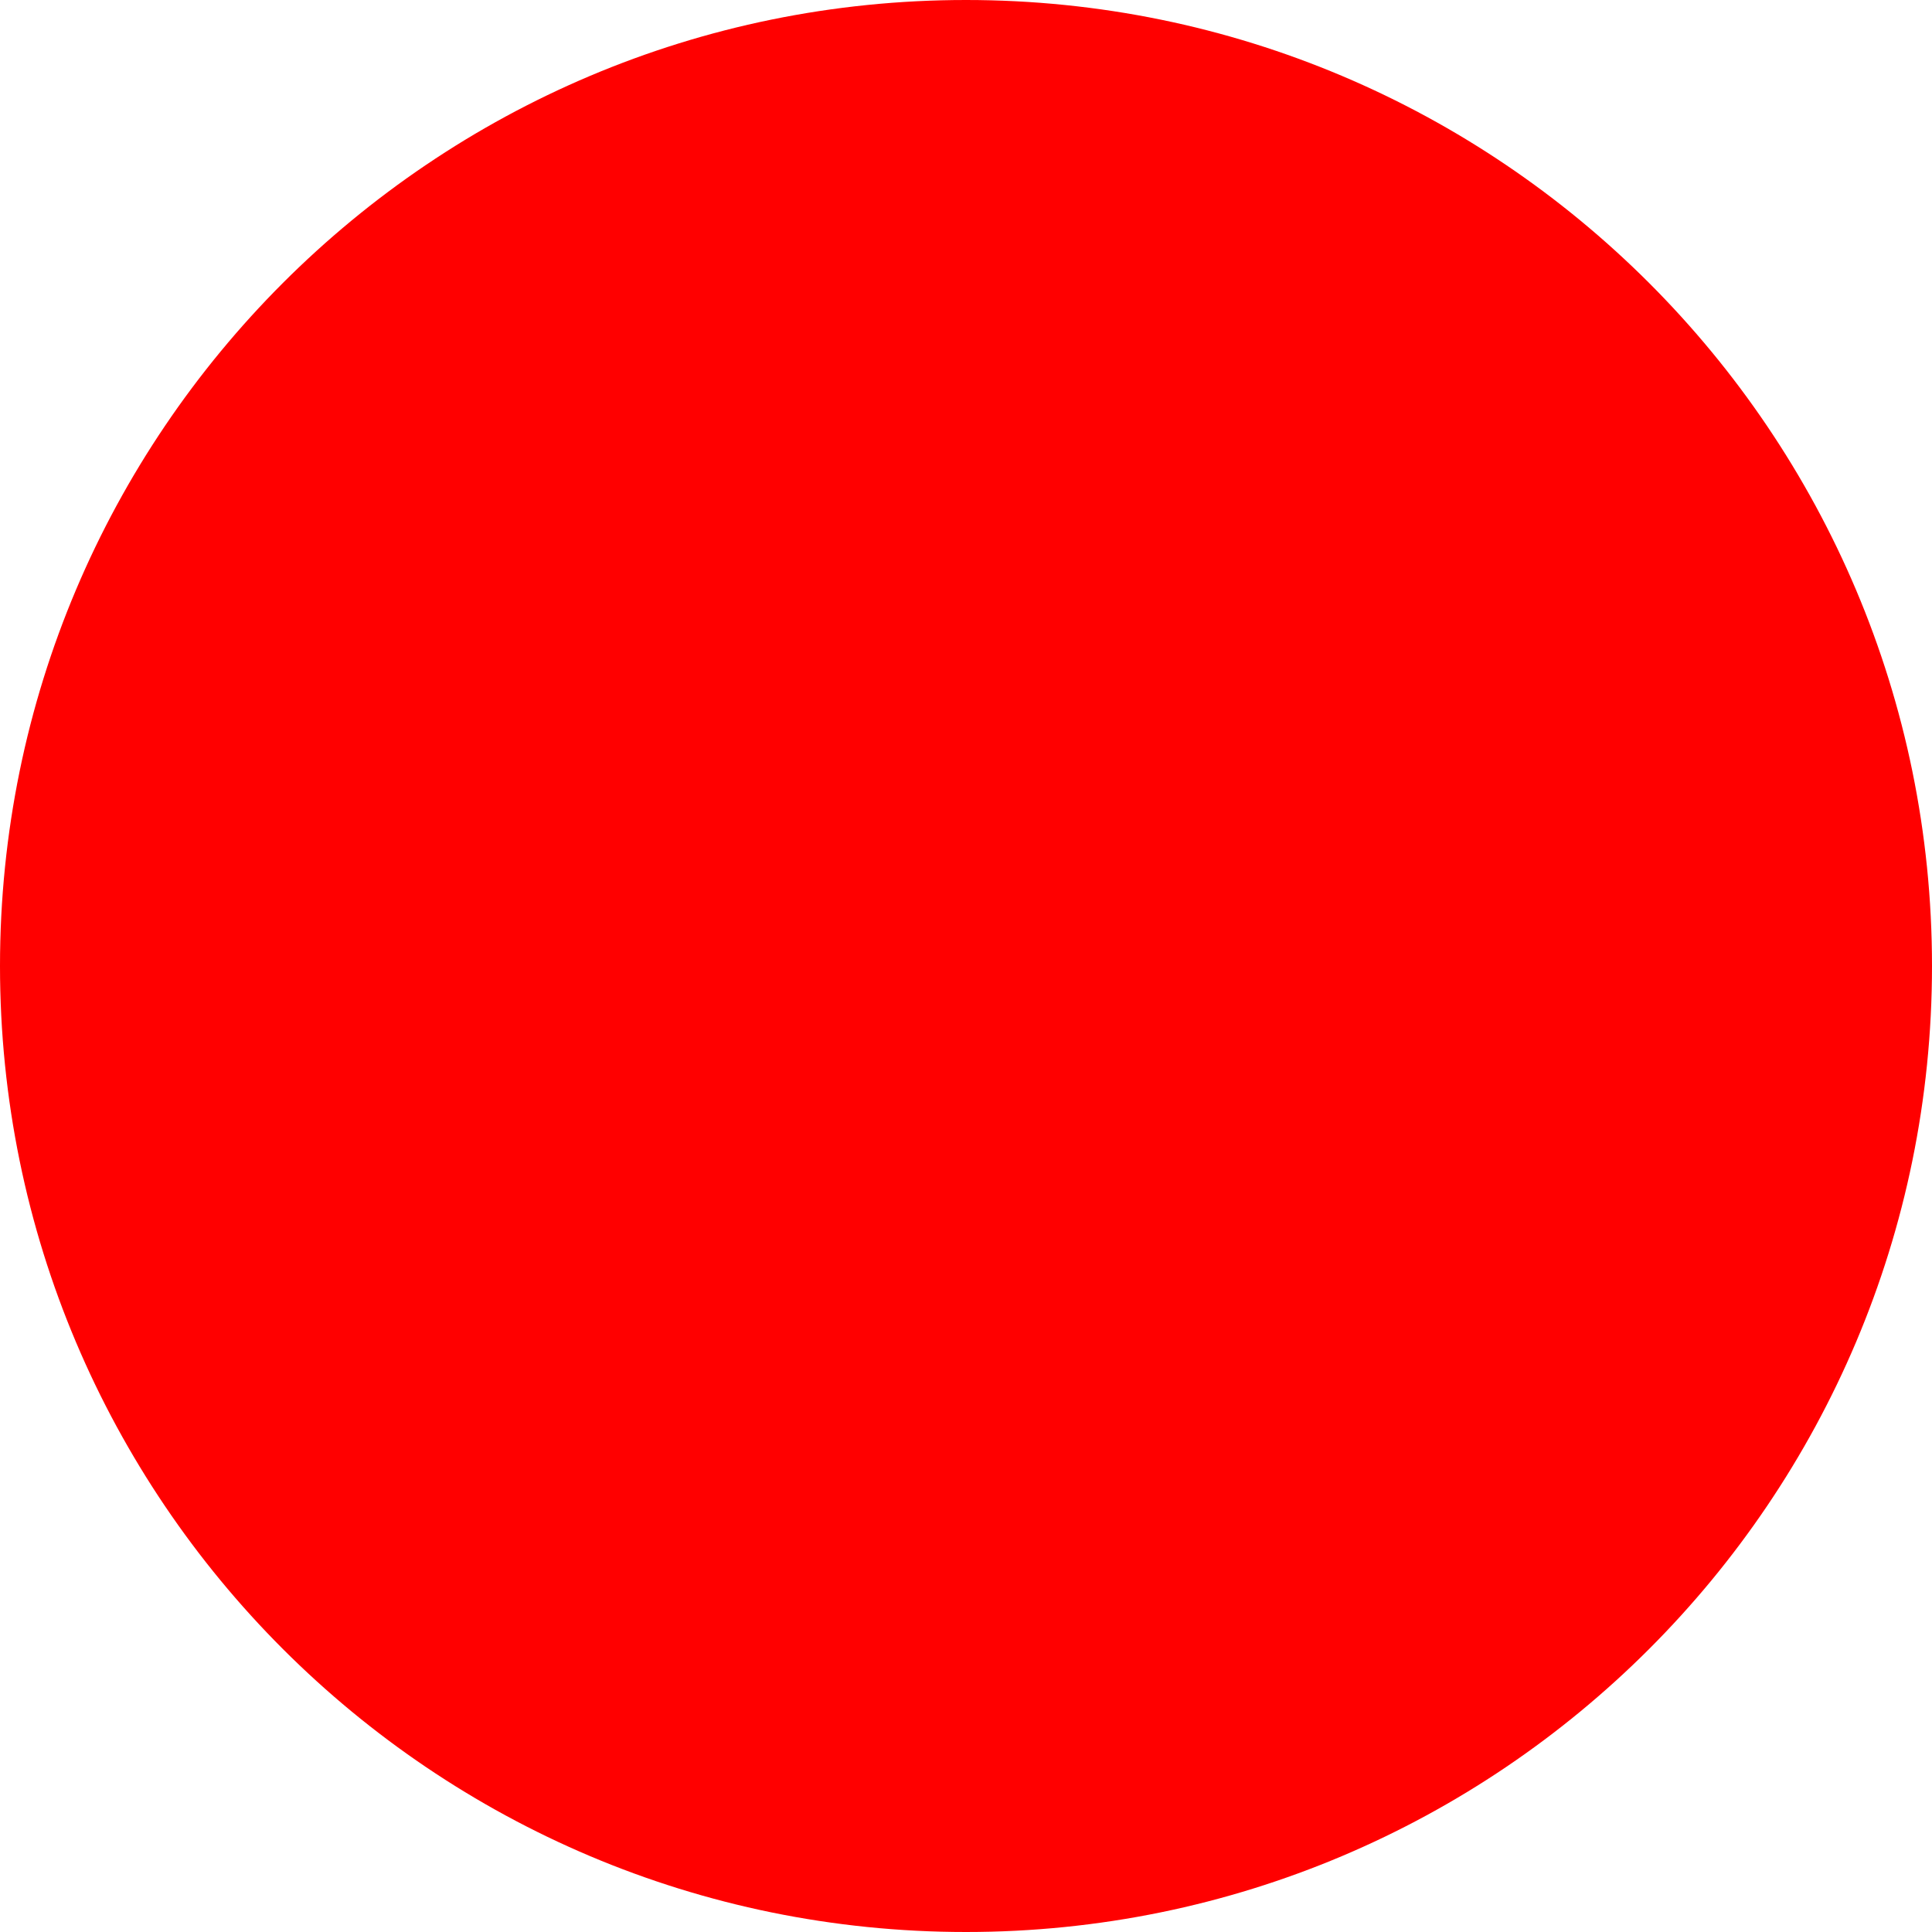
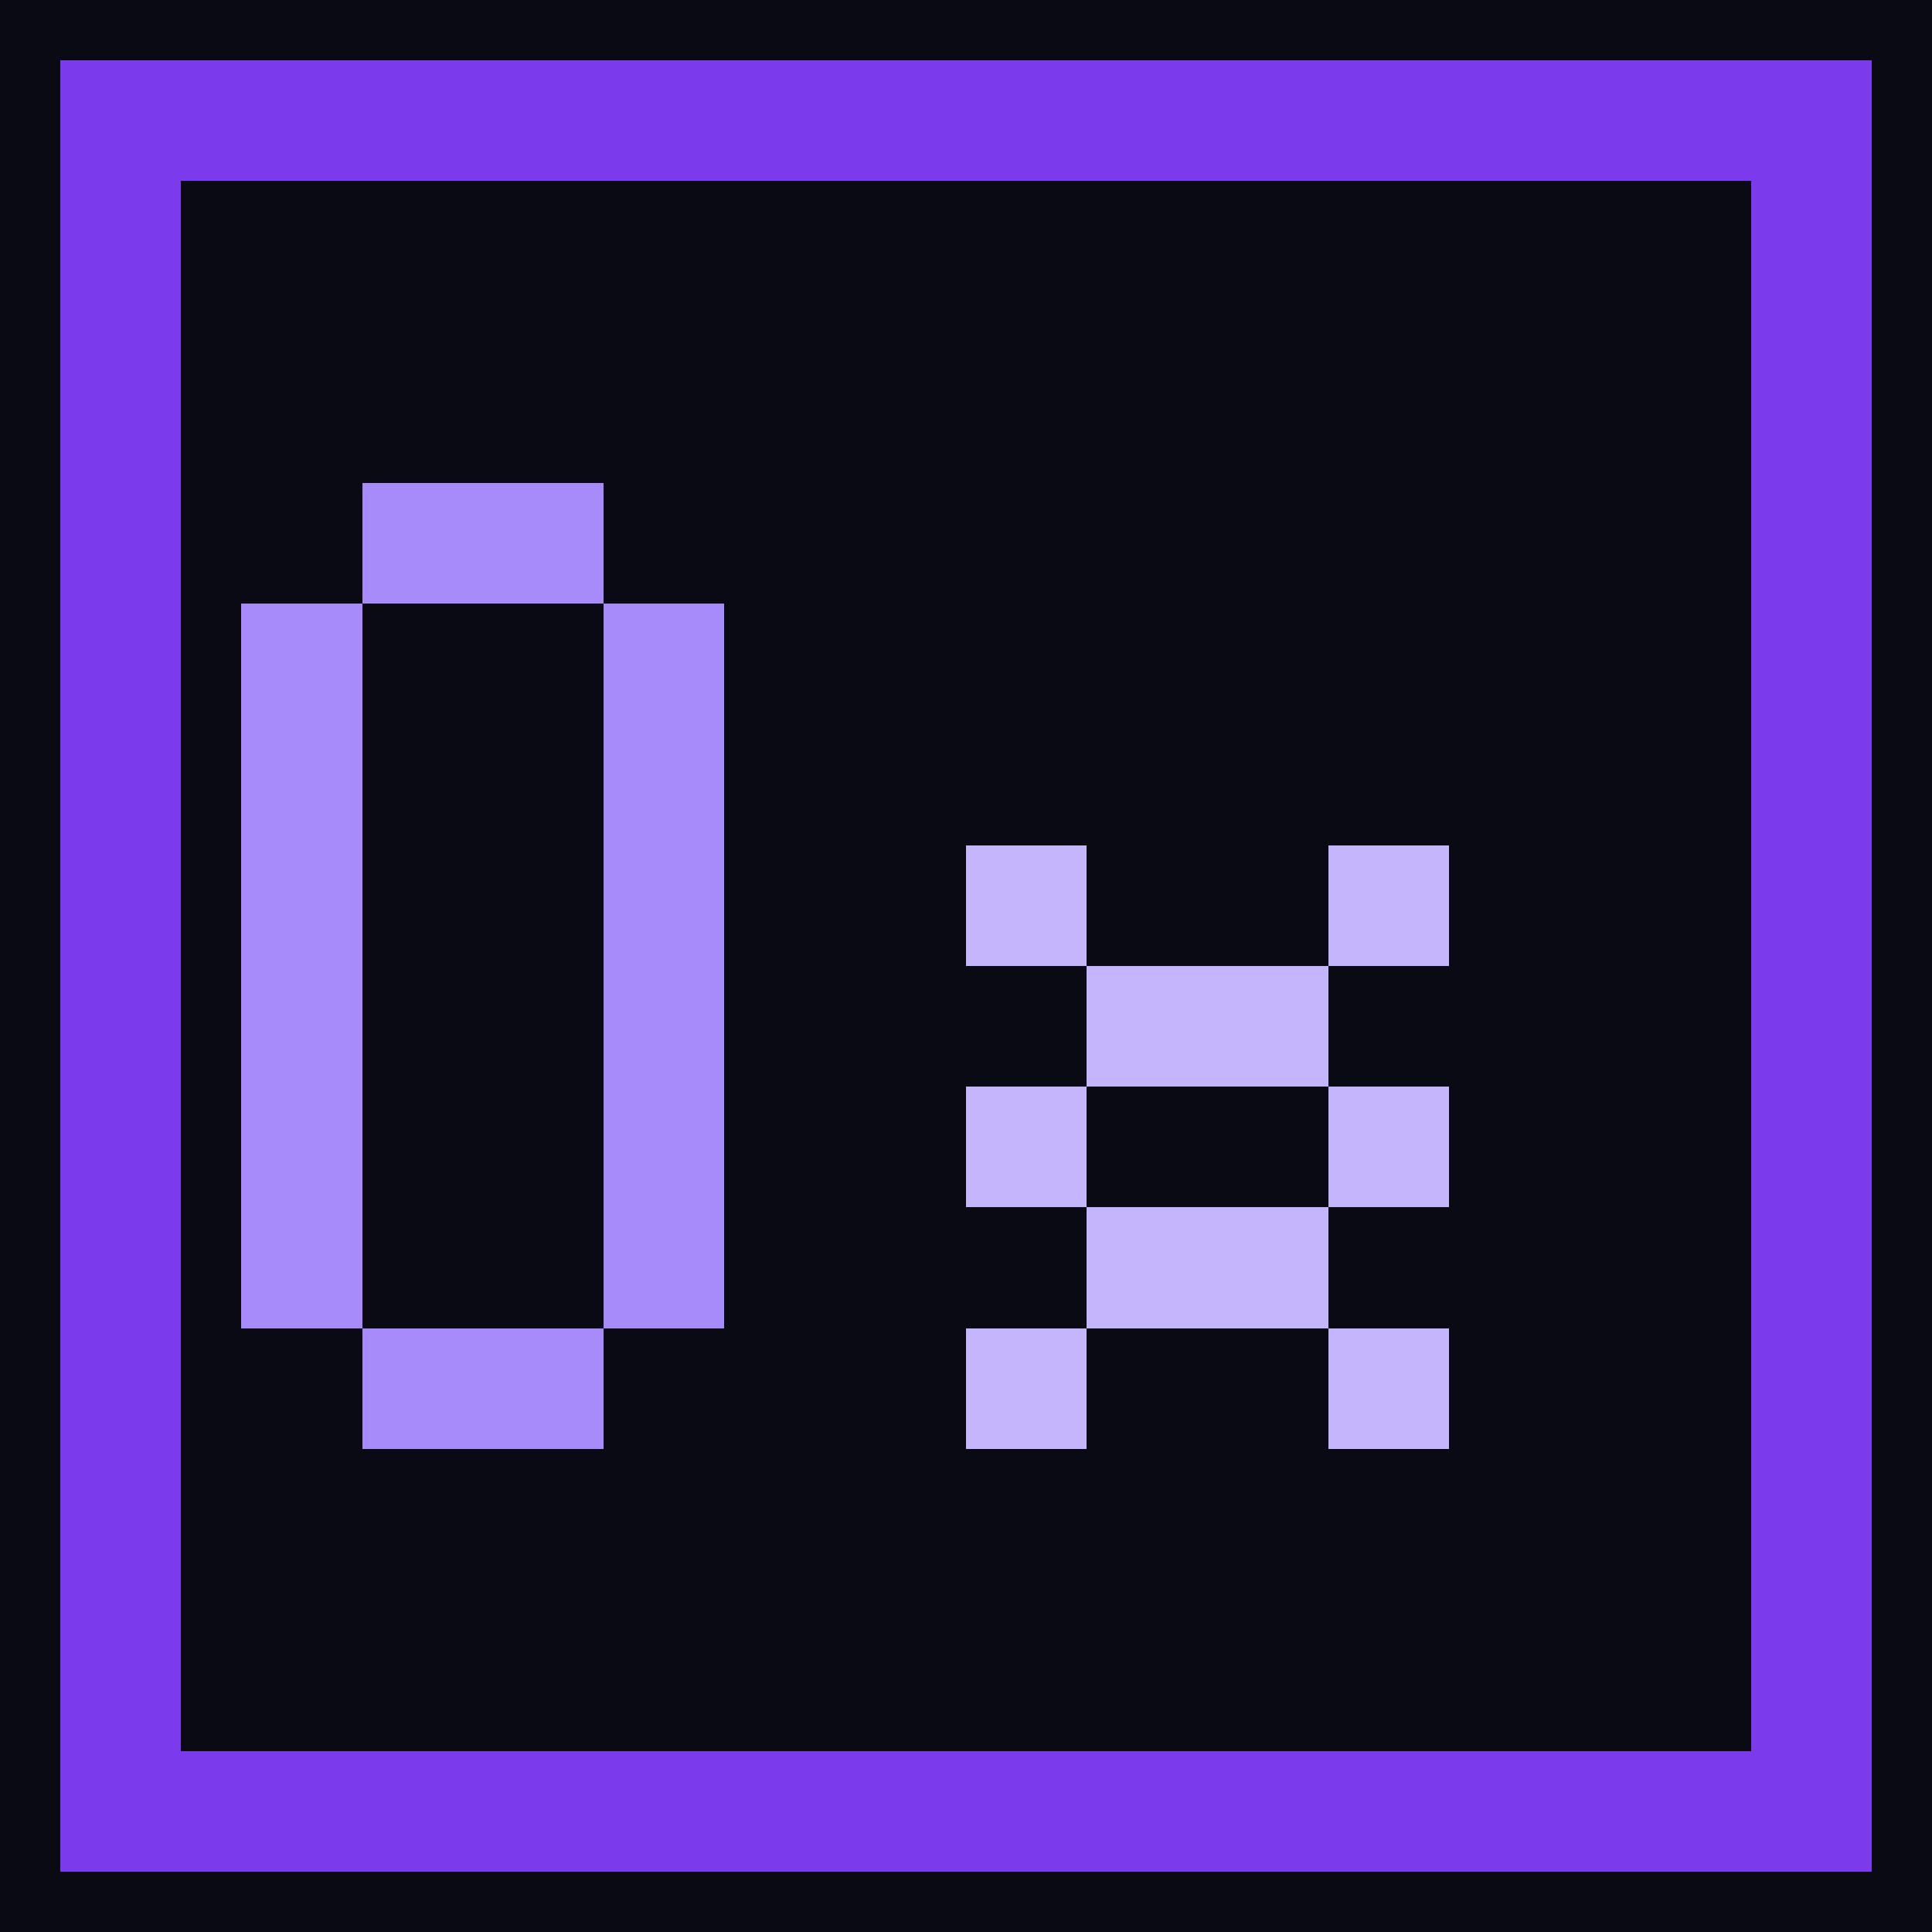
- <svg xmlns="http://www.w3.org/2000/svg" width="512" height="512">
-   <circle cx="256" cy="256" r="256" fill="red" />
+ <svg xmlns="http://www.w3.org/2000/svg" viewBox="0 0 32 32" shape-rendering="crispEdges">
+   <rect width="32" height="32" fill="#0a0a14" />
+   <rect x="2" y="2" width="28" height="28" fill="none" stroke="#7c3aed" stroke-width="2" />
+   <rect x="4" y="10" width="2" height="12" fill="#a78bfa" />
+   <rect x="6" y="8" width="4" height="2" fill="#a78bfa" />
+   <rect x="10" y="10" width="2" height="12" fill="#a78bfa" />
+   <rect x="6" y="22" width="4" height="2" fill="#a78bfa" />
+   <rect x="16" y="14" width="2" height="2" fill="#c4b5fd" />
+   <rect x="22" y="14" width="2" height="2" fill="#c4b5fd" />
+   <rect x="18" y="16" width="2" height="2" fill="#c4b5fd" />
+   <rect x="20" y="16" width="2" height="2" fill="#c4b5fd" />
+   <rect x="16" y="18" width="2" height="2" fill="#c4b5fd" />
+   <rect x="22" y="18" width="2" height="2" fill="#c4b5fd" />
+   <rect x="18" y="20" width="2" height="2" fill="#c4b5fd" />
+   <rect x="20" y="20" width="2" height="2" fill="#c4b5fd" />
+   <rect x="16" y="22" width="2" height="2" fill="#c4b5fd" />
+   <rect x="22" y="22" width="2" height="2" fill="#c4b5fd" />
</svg>
